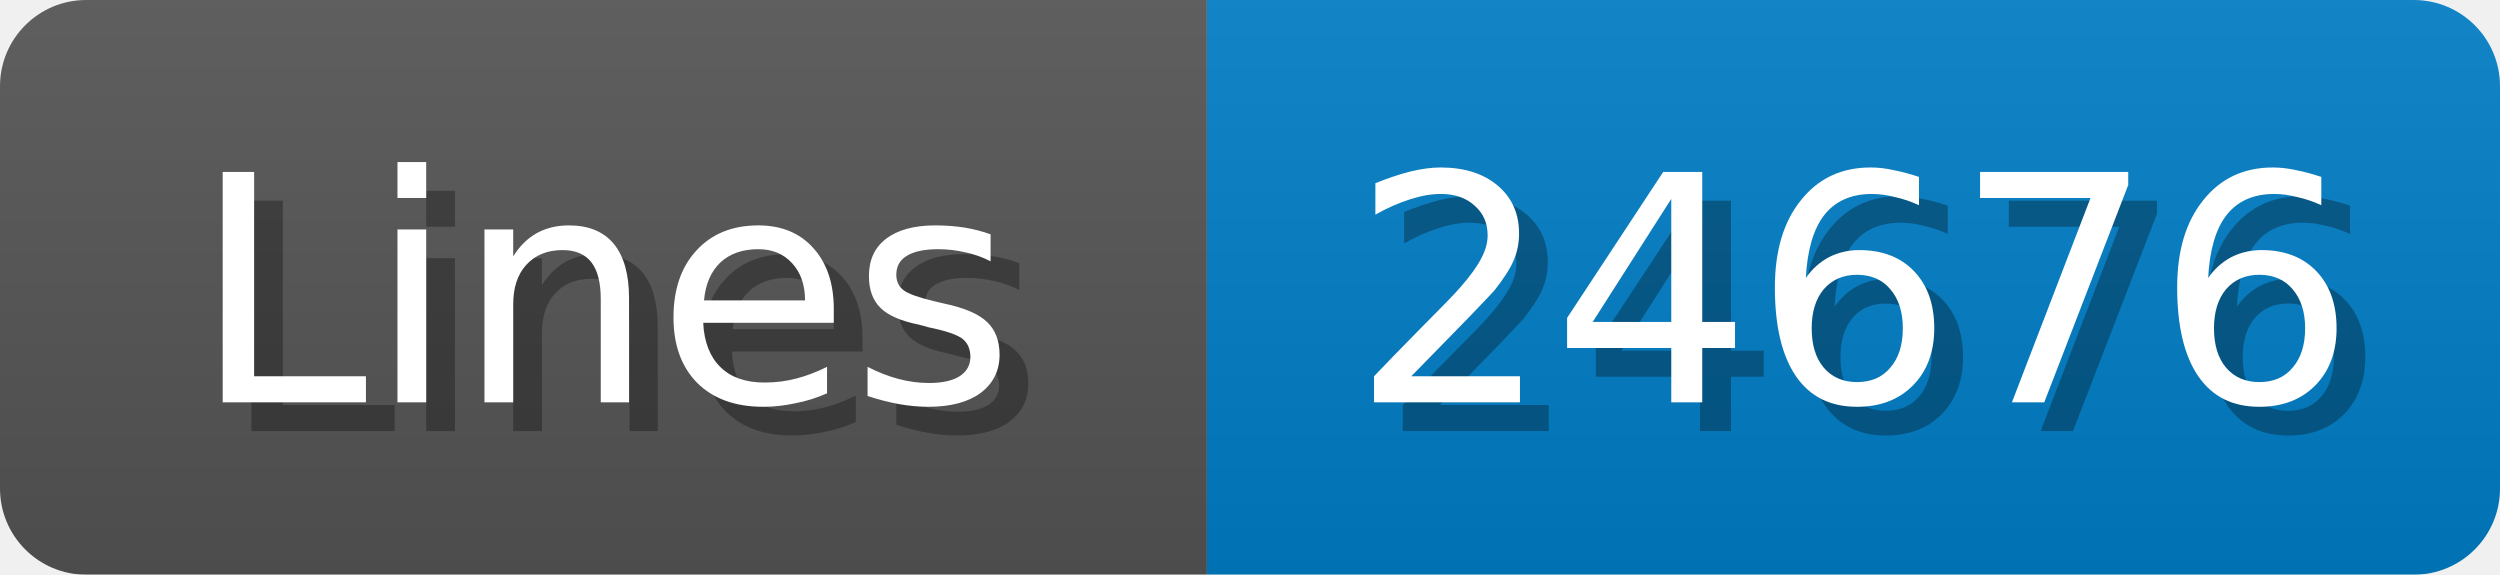
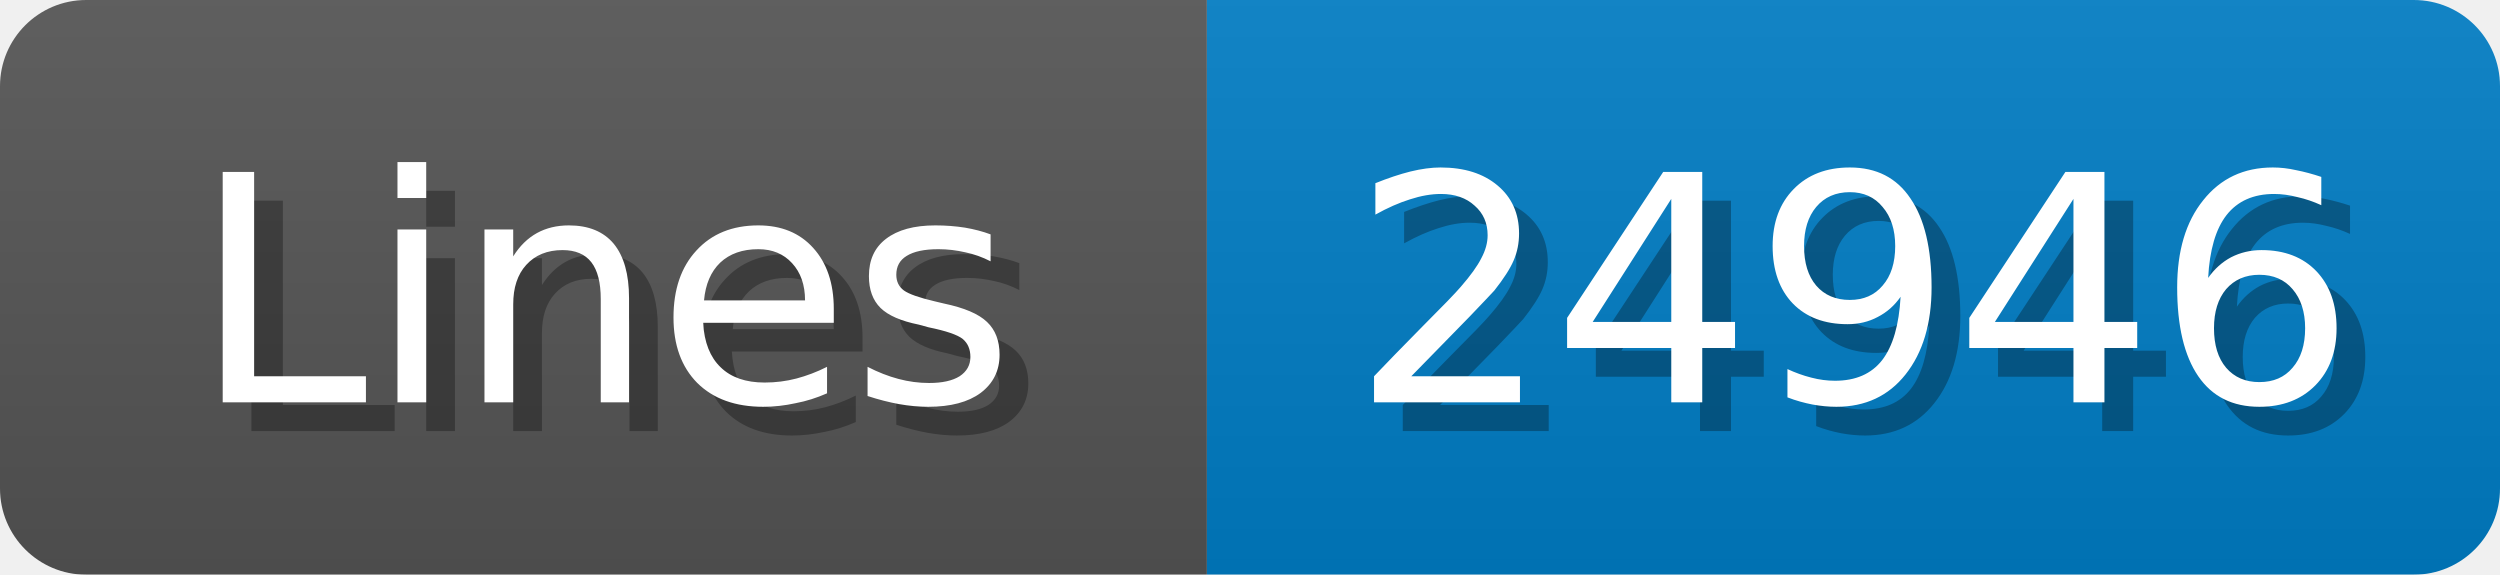
<svg xmlns="http://www.w3.org/2000/svg" width="87" height="20">
  <linearGradient id="b" x2="0" y2="100%">
    <stop offset="0" stop-color="#bbb" stop-opacity=".1" />
    <stop offset="1" stop-opacity=".1" />
  </linearGradient>
  <mask id="anybadge_1">
    <rect width="87" height="20" rx="3" fill="#fff" />
  </mask>
  <g mask="url(#anybadge_1)">
    <path fill="#555" d="M0 0h42v20H0z" />
    <path fill="#007ec6" d="M42 0h45v20H42z" />
    <path fill="url(#b)" d="M0 0h87v20H0z" />
  </g>
  <g fill="#fff" text-anchor="middle" font-family="DejaVu Sans,Verdana,Geneva,sans-serif" font-size="11">
    <text x="22.0" y="15" fill="#010101" fill-opacity=".3">Lines</text>
    <text x="21.0" y="14">Lines</text>
  </g>
  <g fill="#fff" text-anchor="middle" font-family="DejaVu Sans,Verdana,Geneva,sans-serif" font-size="11">
-     <text x="65.5" y="15" fill="#010101" fill-opacity=".3">24676</text>
-     <text x="64.5" y="14">24676</text>
+     <text x="65.5" y="15" fill="#010101" fill-opacity=".3">24946</text>
+     <text x="64.5" y="14">24946</text>
  </g>
</svg>
